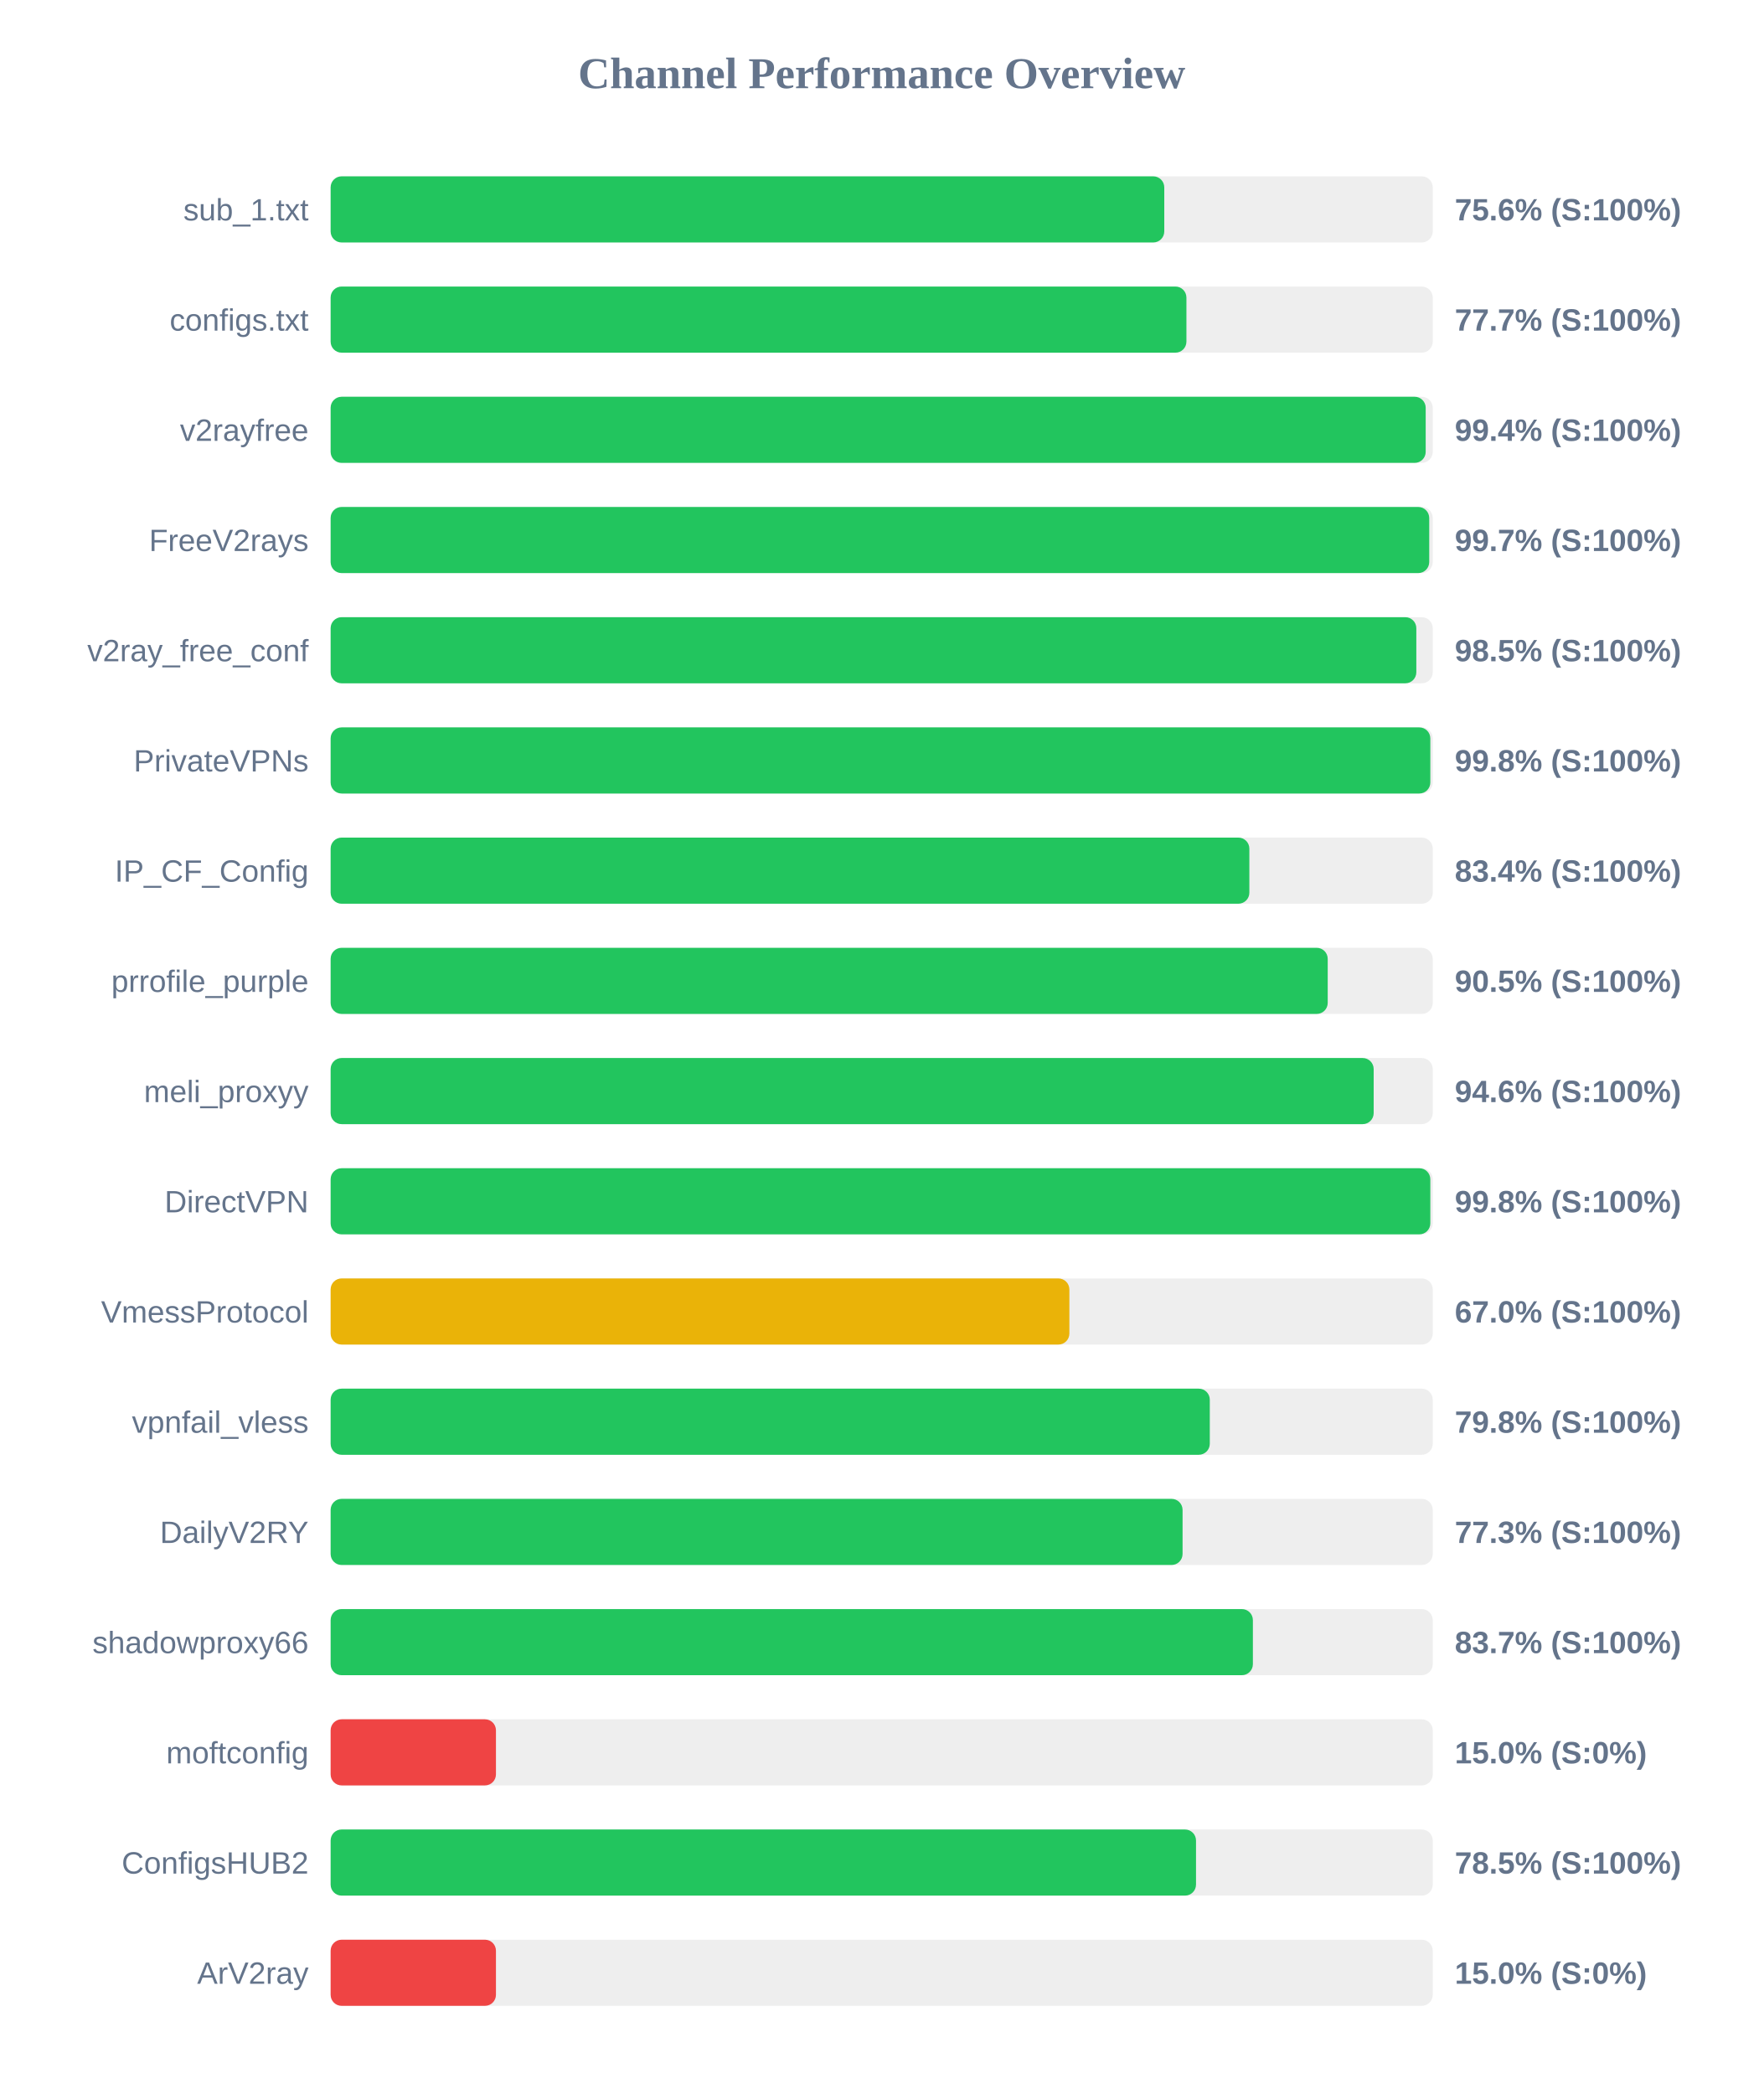
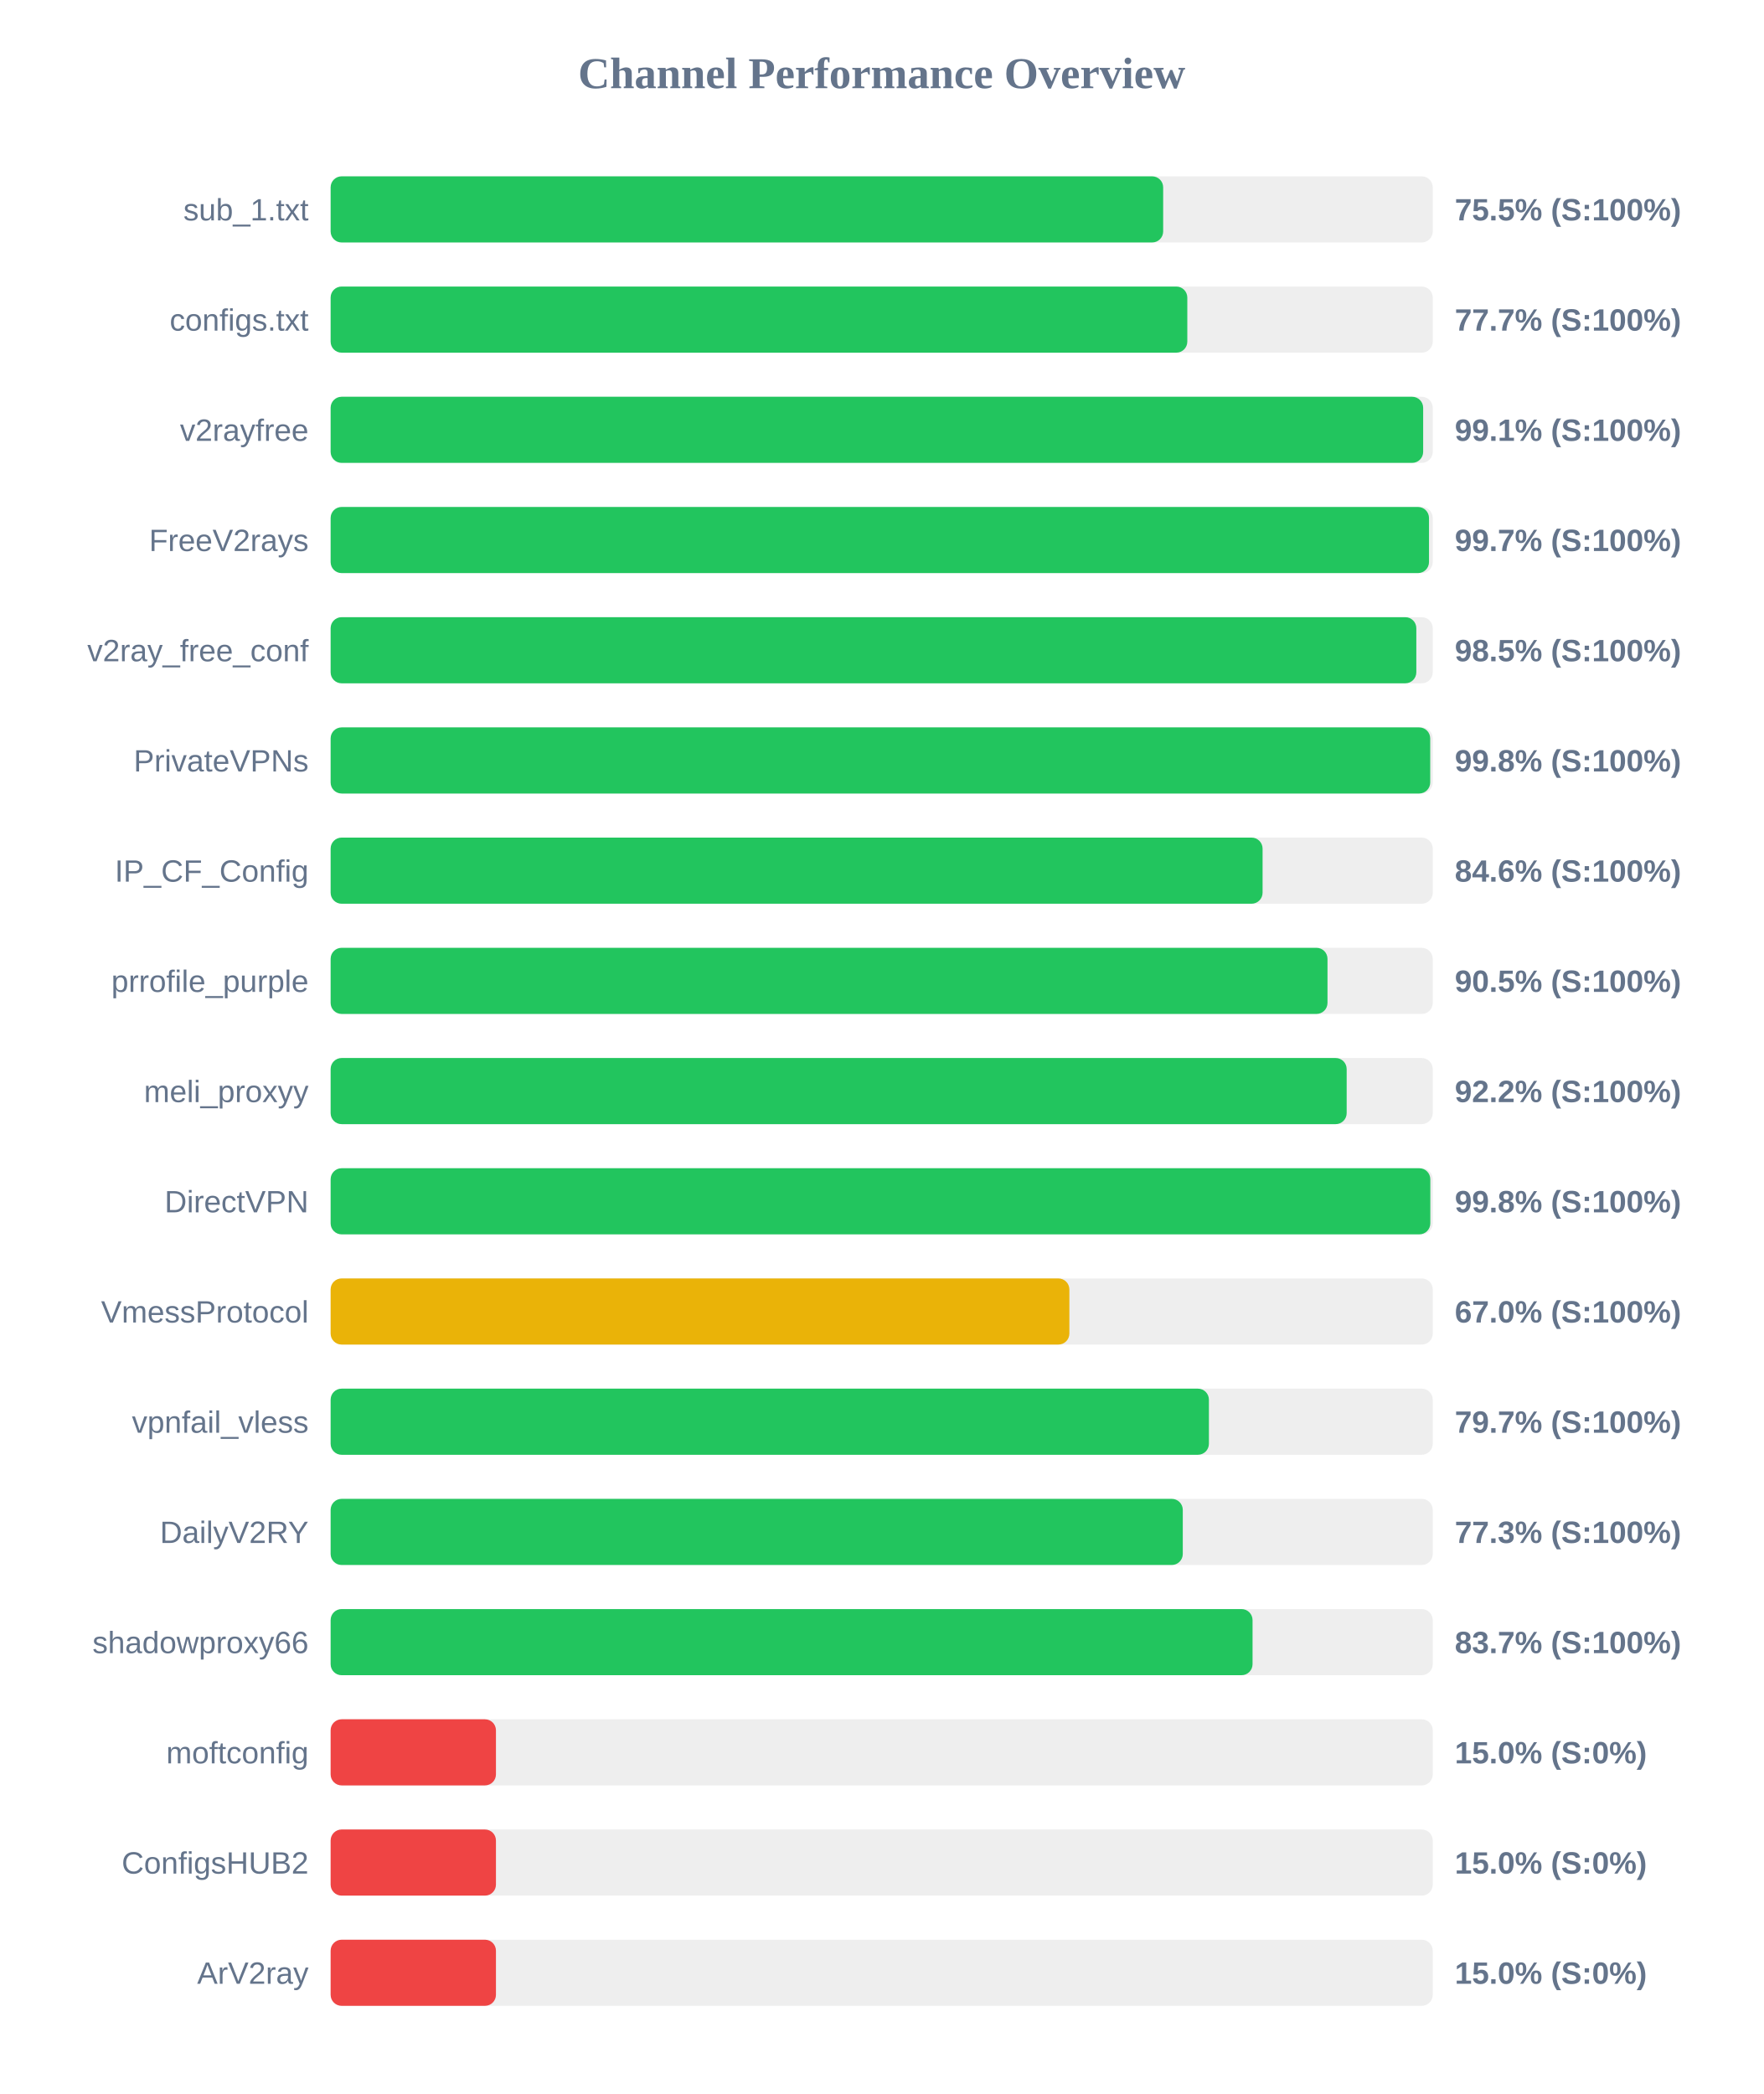
<svg xmlns="http://www.w3.org/2000/svg" width="800" height="950" version="1.1">
  <style>
        .row { font: 14px Arial; fill: #64748b; }
        .score { font: bold 14px Arial; fill: #64748b; }
    </style>
  <text x="400" y="40" text-anchor="middle" font-size="20px" font-weight="bold" fill="#64748b">Channel Performance Overview</text>
  <rect x="150" y="80" width="500" height="30" fill="#eee" rx="5" />
-   <rect x="150" y="80" width="378.2" height="30" fill="#22c55e" rx="5" />
+   <rect x="150" y="80" width="377.7" height="30" fill="#22c55e" rx="5" />
  <text x="140" y="100" text-anchor="end" class="row">sub_1.txt</text>
-   <text x="660" y="100" text-anchor="start" class="score">75.6% (S:100%)</text>
+   <text x="660" y="100" text-anchor="start" class="score">75.5% (S:100%)</text>
  <rect x="150" y="130" width="500" height="30" fill="#eee" rx="5" />
-   <rect x="150" y="130" width="388.25" height="30" fill="#22c55e" rx="5" />
+   <rect x="150" y="130" width="388.65" height="30" fill="#22c55e" rx="5" />
  <text x="140" y="150" text-anchor="end" class="row">configs.txt</text>
  <text x="660" y="150" text-anchor="start" class="score">77.7% (S:100%)</text>
  <rect x="150" y="180" width="500" height="30" fill="#eee" rx="5" />
-   <rect x="150" y="180" width="496.8" height="30" fill="#22c55e" rx="5" />
+   <rect x="150" y="180" width="495.65" height="30" fill="#22c55e" rx="5" />
  <text x="140" y="200" text-anchor="end" class="row">v2rayfree</text>
-   <text x="660" y="200" text-anchor="start" class="score">99.4% (S:100%)</text>
+   <text x="660" y="200" text-anchor="start" class="score">99.1% (S:100%)</text>
  <rect x="150" y="230" width="500" height="30" fill="#eee" rx="5" />
-   <rect x="150" y="230" width="498.4" height="30" fill="#22c55e" rx="5" />
+   <rect x="150" y="230" width="498.3" height="30" fill="#22c55e" rx="5" />
  <text x="140" y="250" text-anchor="end" class="row">FreeV2rays</text>
  <text x="660" y="250" text-anchor="start" class="score">99.7% (S:100%)</text>
  <rect x="150" y="280" width="500" height="30" fill="#eee" rx="5" />
  <rect x="150" y="280" width="492.55" height="30" fill="#22c55e" rx="5" />
  <text x="140" y="300" text-anchor="end" class="row">v2ray_free_conf</text>
  <text x="660" y="300" text-anchor="start" class="score">98.5% (S:100%)</text>
  <rect x="150" y="330" width="500" height="30" fill="#eee" rx="5" />
-   <rect x="150" y="330" width="498.9" height="30" fill="#22c55e" rx="5" />
+   <rect x="150" y="330" width="498.85" height="30" fill="#22c55e" rx="5" />
  <text x="140" y="350" text-anchor="end" class="row">PrivateVPNs</text>
  <text x="660" y="350" text-anchor="start" class="score">99.8% (S:100%)</text>
  <rect x="150" y="380" width="500" height="30" fill="#eee" rx="5" />
-   <rect x="150" y="380" width="416.8" height="30" fill="#22c55e" rx="5" />
+   <rect x="150" y="380" width="422.8" height="30" fill="#22c55e" rx="5" />
  <text x="140" y="400" text-anchor="end" class="row">IP_CF_Config</text>
-   <text x="660" y="400" text-anchor="start" class="score">83.4% (S:100%)</text>
+   <text x="660" y="400" text-anchor="start" class="score">84.6% (S:100%)</text>
  <rect x="150" y="430" width="500" height="30" fill="#eee" rx="5" />
-   <rect x="150" y="430" width="452.35" height="30" fill="#22c55e" rx="5" />
+   <rect x="150" y="430" width="452.25" height="30" fill="#22c55e" rx="5" />
  <text x="140" y="450" text-anchor="end" class="row">prrofile_purple</text>
  <text x="660" y="450" text-anchor="start" class="score">90.5% (S:100%)</text>
  <rect x="150" y="480" width="500" height="30" fill="#eee" rx="5" />
-   <rect x="150" y="480" width="473.2" height="30" fill="#22c55e" rx="5" />
+   <rect x="150" y="480" width="460.95" height="30" fill="#22c55e" rx="5" />
  <text x="140" y="500" text-anchor="end" class="row">meli_proxyy</text>
-   <text x="660" y="500" text-anchor="start" class="score">94.6% (S:100%)</text>
+   <text x="660" y="500" text-anchor="start" class="score">92.2% (S:100%)</text>
  <rect x="150" y="530" width="500" height="30" fill="#eee" rx="5" />
  <rect x="150" y="530" width="498.9" height="30" fill="#22c55e" rx="5" />
  <text x="140" y="550" text-anchor="end" class="row">DirectVPN</text>
  <text x="660" y="550" text-anchor="start" class="score">99.8% (S:100%)</text>
  <rect x="150" y="580" width="500" height="30" fill="#eee" rx="5" />
  <rect x="150" y="580" width="335.15" height="30" fill="#eab308" rx="5" />
  <text x="140" y="600" text-anchor="end" class="row">VmessProtocol</text>
  <text x="660" y="600" text-anchor="start" class="score">67.0% (S:100%)</text>
  <rect x="150" y="630" width="500" height="30" fill="#eee" rx="5" />
-   <rect x="150" y="630" width="398.85" height="30" fill="#22c55e" rx="5" />
+   <rect x="150" y="630" width="398.45" height="30" fill="#22c55e" rx="5" />
  <text x="140" y="650" text-anchor="end" class="row">vpnfail_vless</text>
-   <text x="660" y="650" text-anchor="start" class="score">79.8% (S:100%)</text>
+   <text x="660" y="650" text-anchor="start" class="score">79.7% (S:100%)</text>
  <rect x="150" y="680" width="500" height="30" fill="#eee" rx="5" />
-   <rect x="150" y="680" width="386.5" height="30" fill="#22c55e" rx="5" />
+   <rect x="150" y="680" width="386.6" height="30" fill="#22c55e" rx="5" />
  <text x="140" y="700" text-anchor="end" class="row">DailyV2RY</text>
  <text x="660" y="700" text-anchor="start" class="score">77.3% (S:100%)</text>
  <rect x="150" y="730" width="500" height="30" fill="#eee" rx="5" />
-   <rect x="150" y="730" width="418.4" height="30" fill="#22c55e" rx="5" />
+   <rect x="150" y="730" width="418.25" height="30" fill="#22c55e" rx="5" />
  <text x="140" y="750" text-anchor="end" class="row">shadowproxy66</text>
  <text x="660" y="750" text-anchor="start" class="score">83.7% (S:100%)</text>
  <rect x="150" y="780" width="500" height="30" fill="#eee" rx="5" />
  <rect x="150" y="780" width="75.0" height="30" fill="#ef4444" rx="5" />
  <text x="140" y="800" text-anchor="end" class="row">moftconfig</text>
  <text x="660" y="800" text-anchor="start" class="score">15.0% (S:0%)</text>
  <rect x="150" y="830" width="500" height="30" fill="#eee" rx="5" />
-   <rect x="150" y="830" width="392.6" height="30" fill="#22c55e" rx="5" />
+   <rect x="150" y="830" width="75.0" height="30" fill="#ef4444" rx="5" />
  <text x="140" y="850" text-anchor="end" class="row">ConfigsHUB2</text>
-   <text x="660" y="850" text-anchor="start" class="score">78.5% (S:100%)</text>
+   <text x="660" y="850" text-anchor="start" class="score">15.0% (S:0%)</text>
  <rect x="150" y="880" width="500" height="30" fill="#eee" rx="5" />
  <rect x="150" y="880" width="75.0" height="30" fill="#ef4444" rx="5" />
  <text x="140" y="900" text-anchor="end" class="row">ArV2ray</text>
  <text x="660" y="900" text-anchor="start" class="score">15.0% (S:0%)</text>
</svg>
